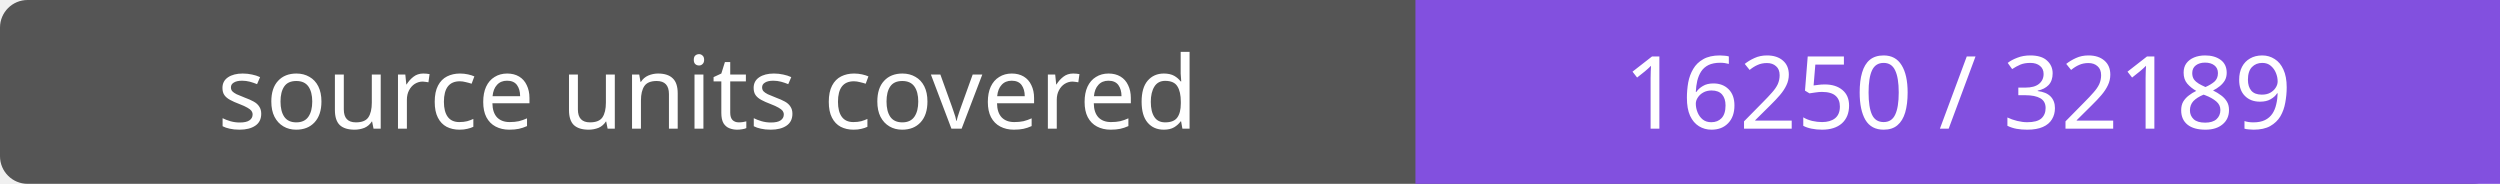
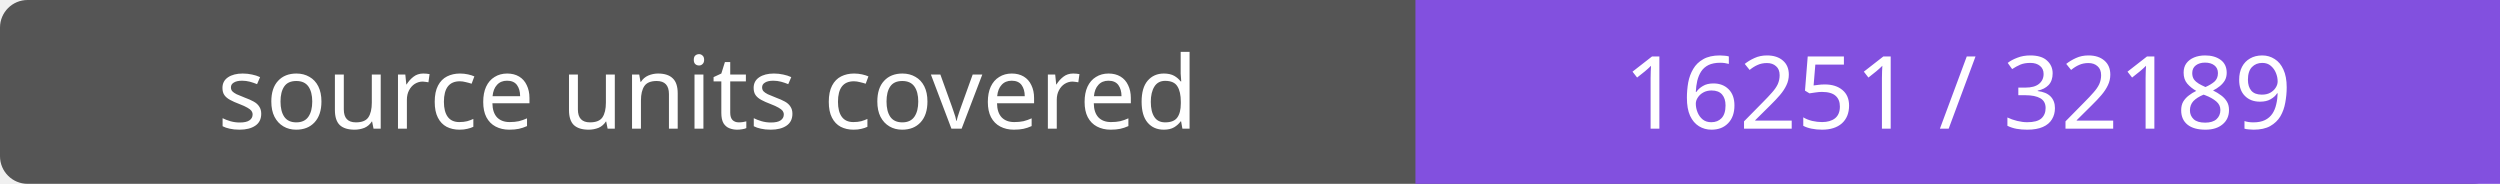
- <svg xmlns="http://www.w3.org/2000/svg" width="272" height="20" role="img" aria-label="source units covered: 16250 / 32189">
+ <svg xmlns="http://www.w3.org/2000/svg" width="272" height="20" role="img" aria-label="source units covered: 16251 / 32189">
  <rect width="272" height="20" rx="3" fill="#555" />
  <path fill="#8250df" d="M154 0h118v20H154z" />
  <g fill="#fff" text-anchor="middle" font-family="Verdana,sans-serif" font-size="11">
    <text x="77.0" y="14">source units covered</text>
-     <text x="213.0" y="14">16250 / 32189</text>
+     <text x="213.0" y="14">16251 / 32189</text>
  </g>
</svg>
